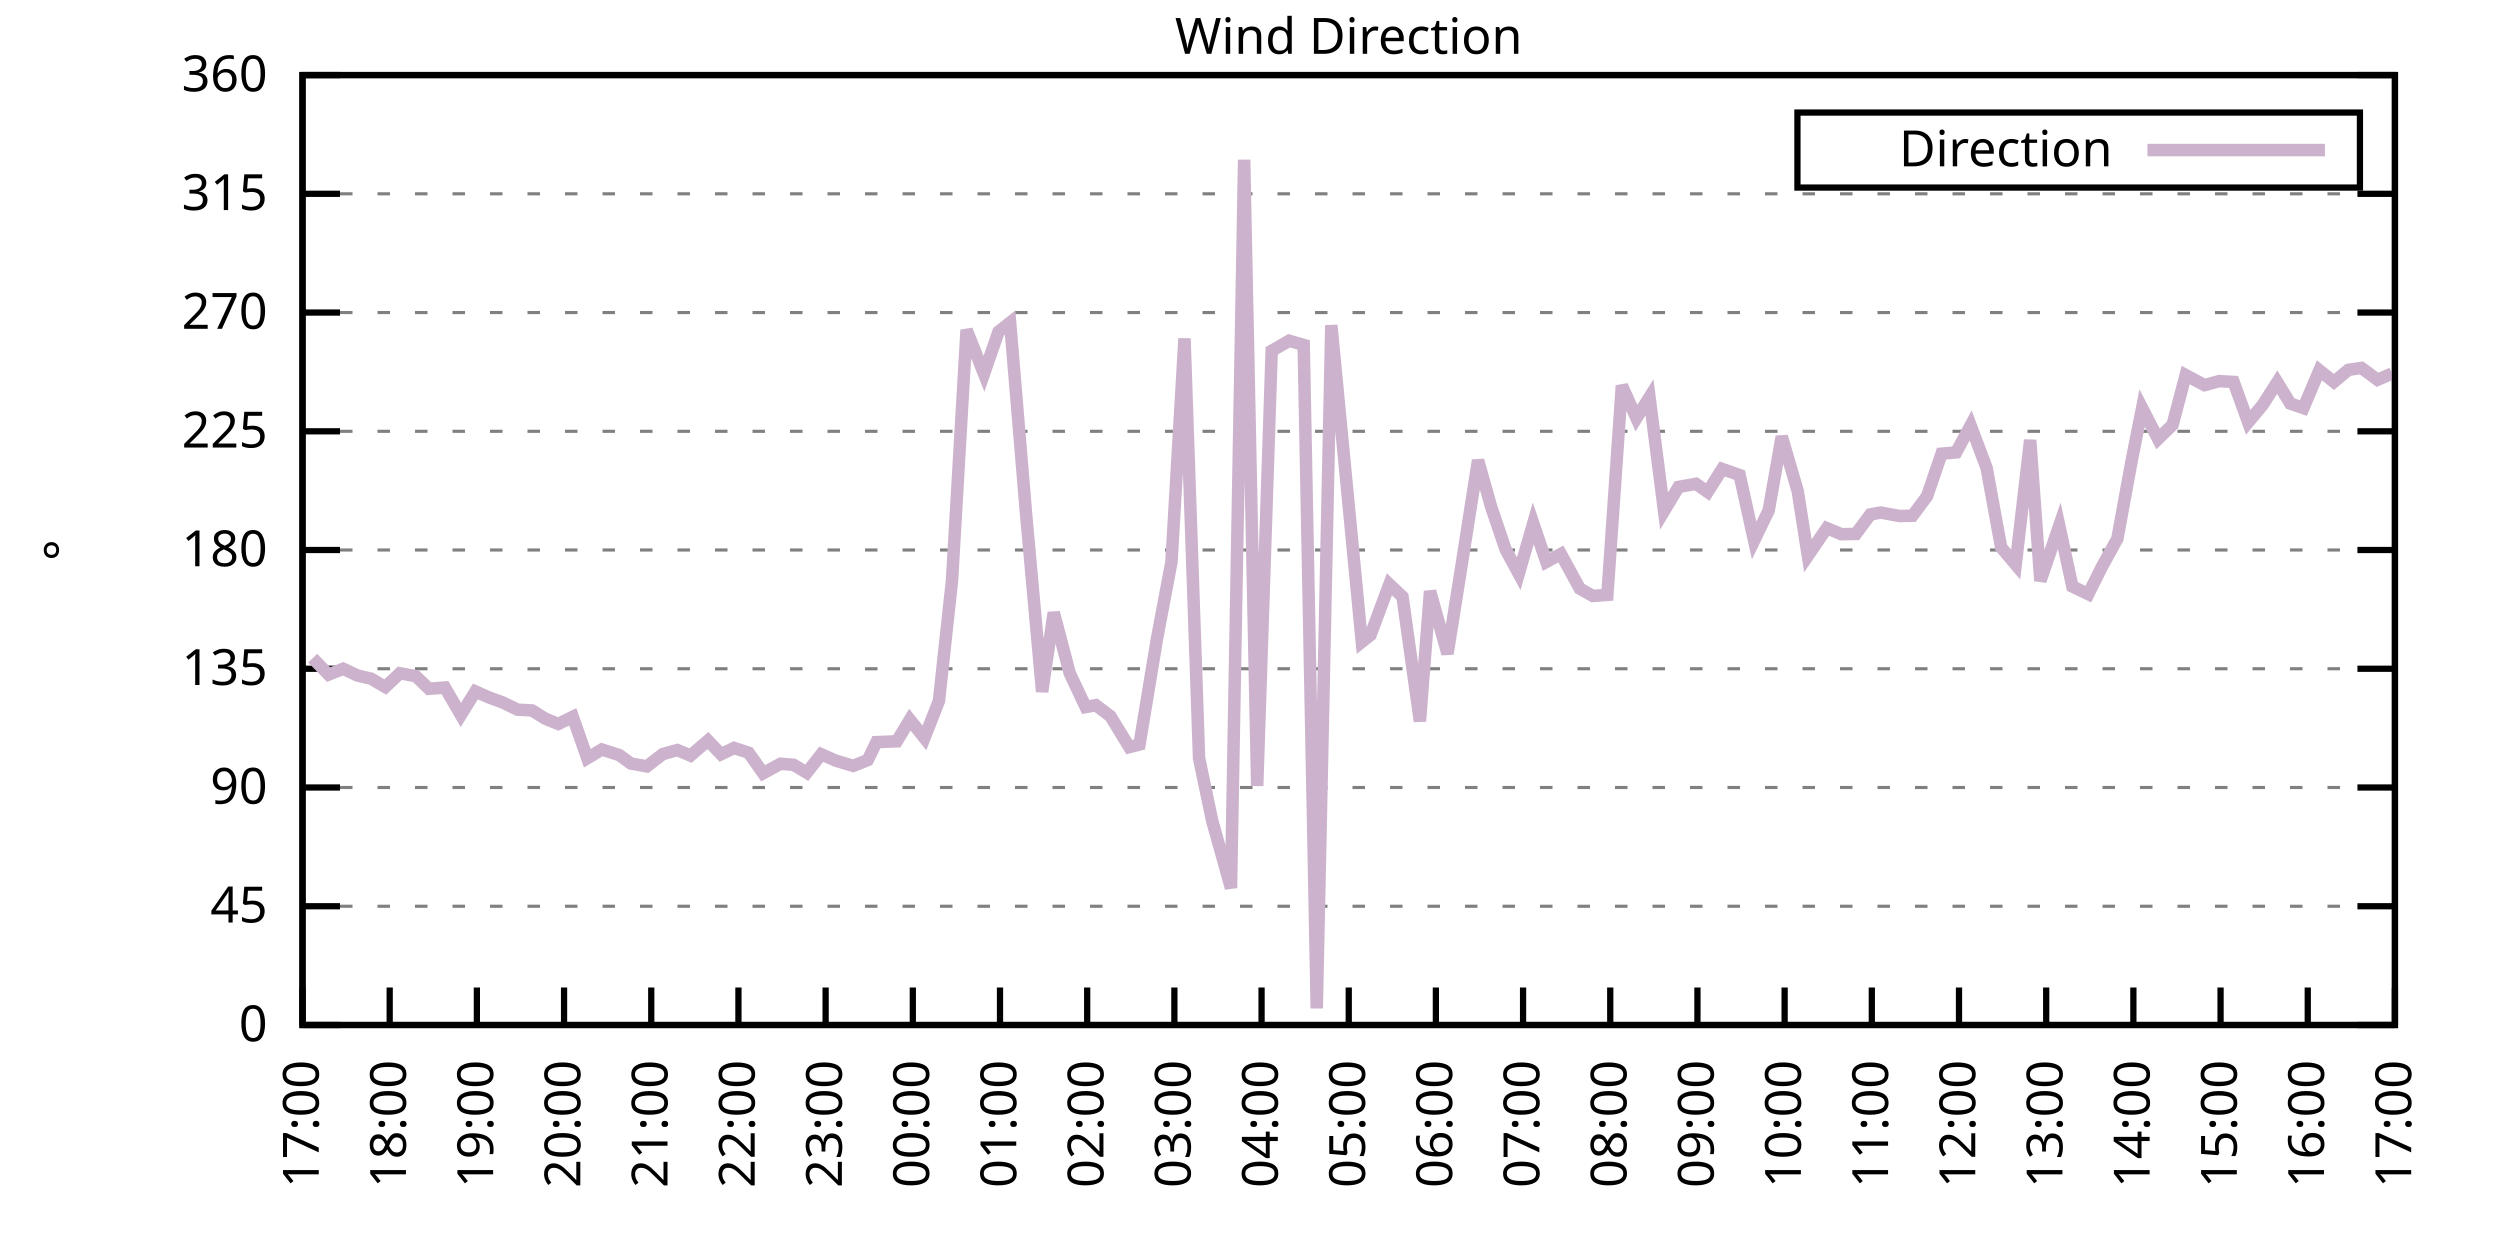
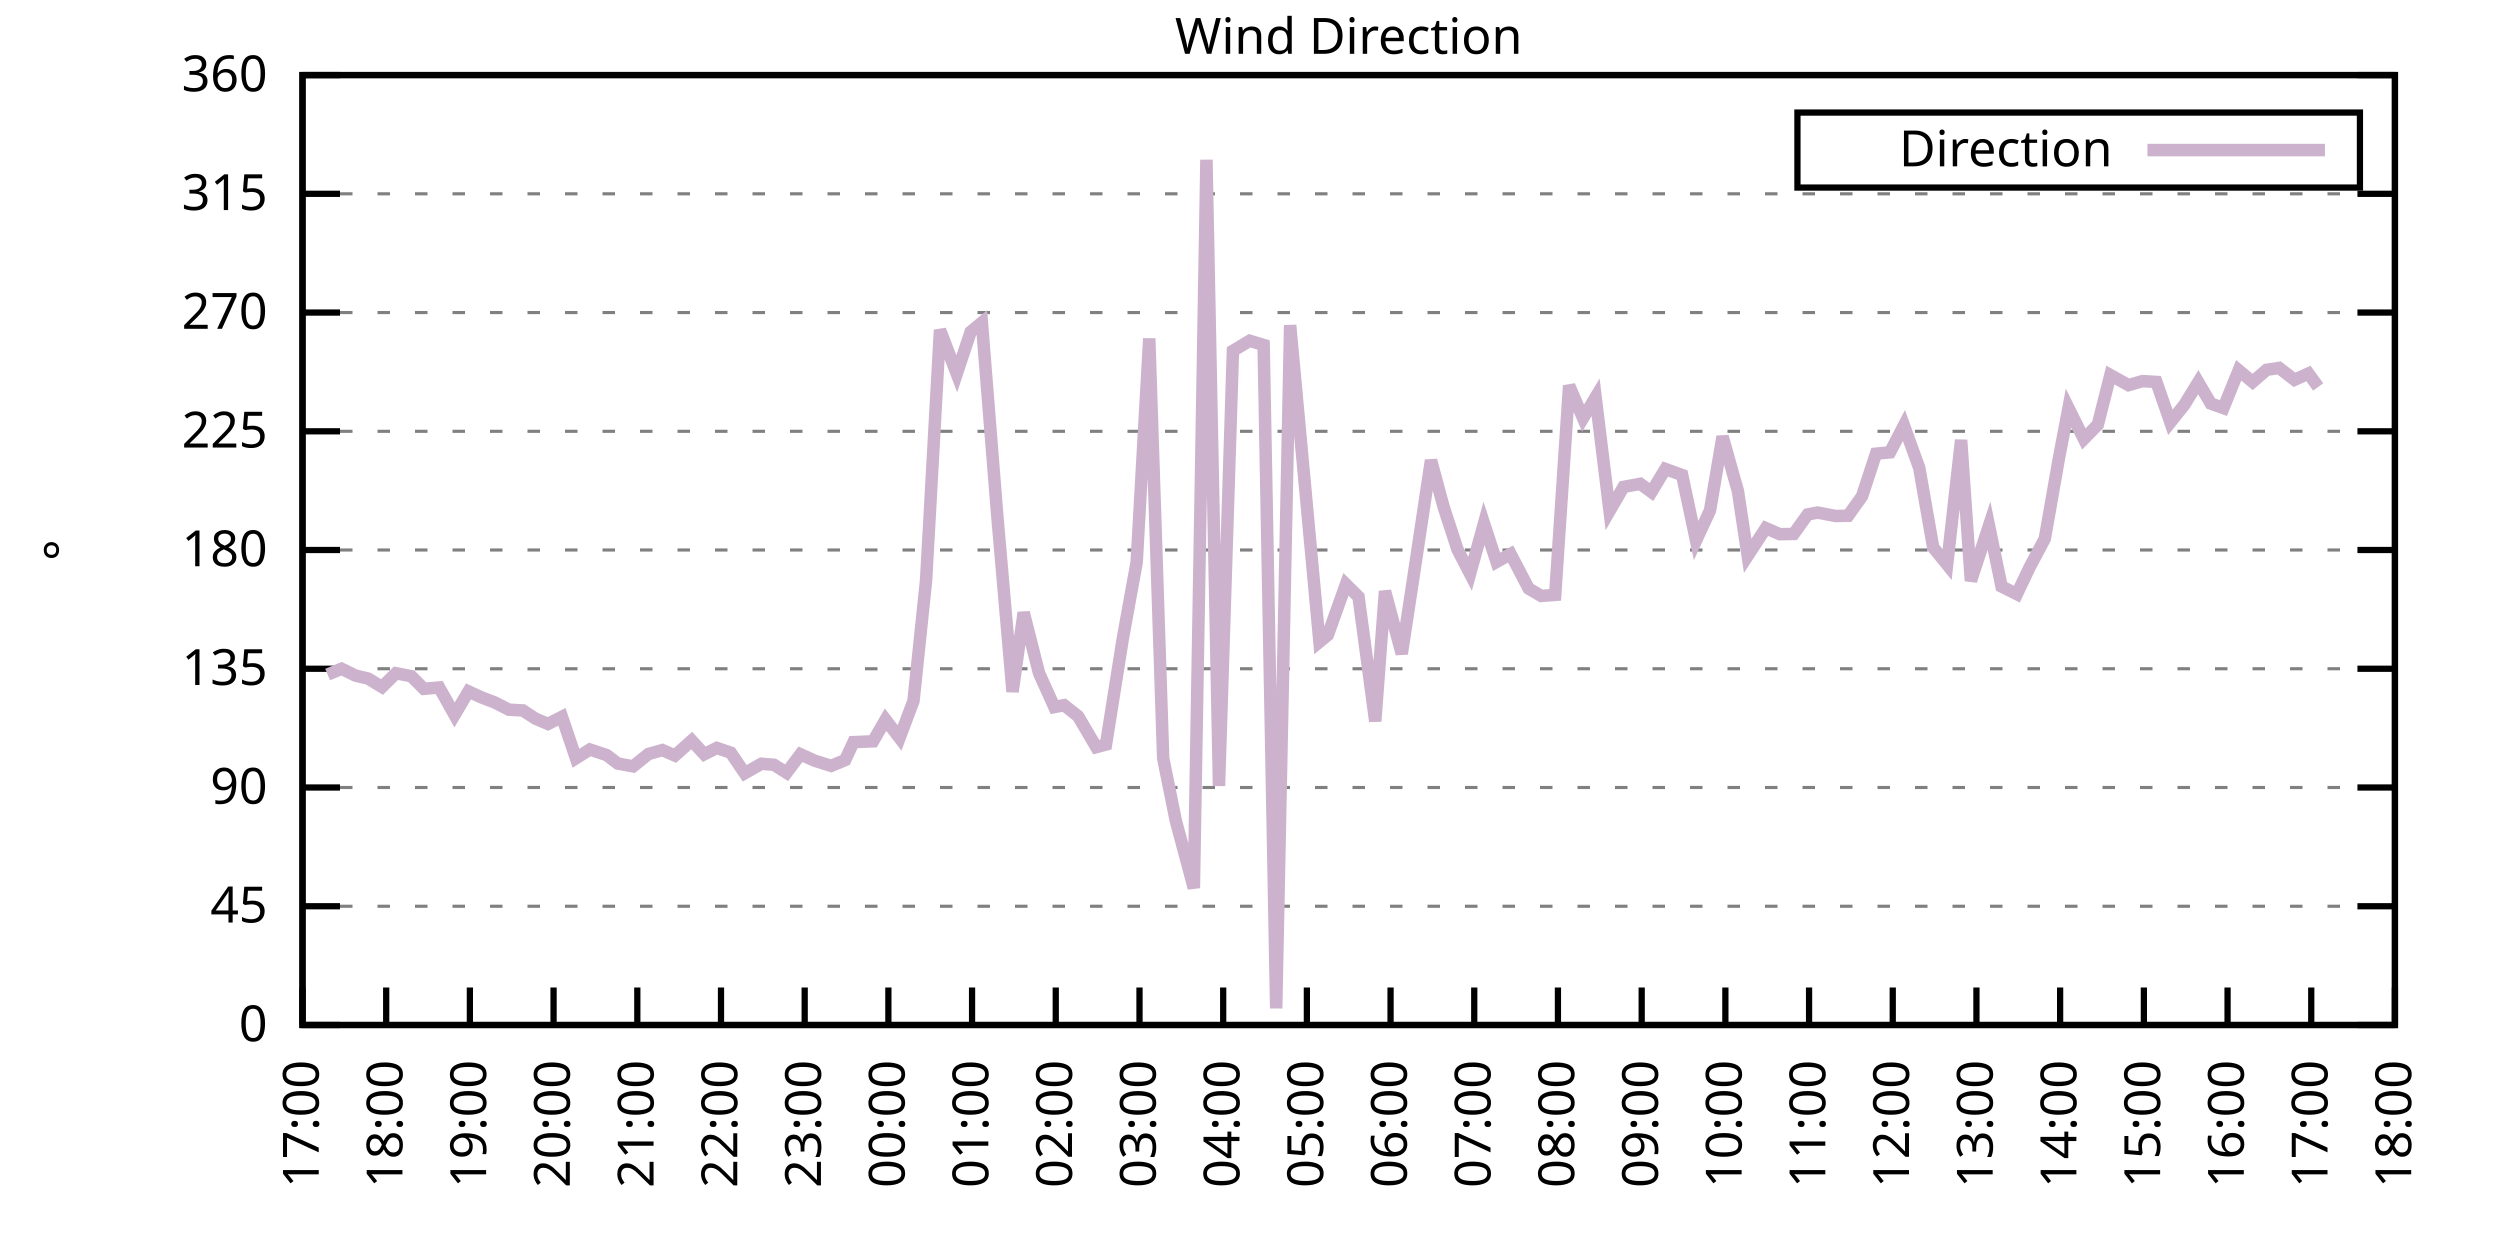
<svg xmlns="http://www.w3.org/2000/svg" xmlns:xlink="http://www.w3.org/1999/xlink" width="400" height="200" viewBox="0 0 400 200">
  <g id="gnuplot_canvas">
    <rect x="0" y="0" width="400" height="200" fill="none" />
    <defs>
      <circle id="gpDot" r="0.5" stroke-width="0.5" stroke="currentColor" />
      <path id="gpPt0" stroke-width="0.333" stroke="currentColor" d="M-1,0 h2 M0,-1 v2" />
      <path id="gpPt1" stroke-width="0.333" stroke="currentColor" d="M-1,-1 L1,1 M1,-1 L-1,1" />
      <path id="gpPt2" stroke-width="0.333" stroke="currentColor" d="M-1,0 L1,0 M0,-1 L0,1 M-1,-1 L1,1 M-1,1 L1,-1" />
      <rect id="gpPt3" stroke-width="0.333" stroke="currentColor" x="-1" y="-1" width="2" height="2" />
      <rect id="gpPt4" stroke-width="0.333" stroke="currentColor" fill="currentColor" x="-1" y="-1" width="2" height="2" />
      <circle id="gpPt5" stroke-width="0.333" stroke="currentColor" cx="0" cy="0" r="1" />
      <use xlink:href="#gpPt5" id="gpPt6" fill="currentColor" stroke="none" />
      <path id="gpPt7" stroke-width="0.333" stroke="currentColor" d="M0,-1.33 L-1.33,0.67 L1.33,0.67 z" />
      <use xlink:href="#gpPt7" id="gpPt8" fill="currentColor" stroke="none" />
      <use xlink:href="#gpPt7" id="gpPt9" stroke="currentColor" transform="rotate(180)" />
      <use xlink:href="#gpPt9" id="gpPt10" fill="currentColor" stroke="none" />
      <use xlink:href="#gpPt3" id="gpPt11" stroke="currentColor" transform="rotate(45)" />
      <use xlink:href="#gpPt11" id="gpPt12" fill="currentColor" stroke="none" />
      <path id="gpPt13" stroke-width="0.333" stroke="currentColor" d="M0,1.330 L1.265,0.411 L0.782,-1.067 L-0.782,-1.076 L-1.265,0.411 z" />
      <use xlink:href="#gpPt13" id="gpPt14" fill="currentColor" stroke="none" />
      <filter id="textbox" filterUnits="objectBoundingBox" x="0" y="0" height="1" width="1">
        <feFlood flood-color="white" flood-opacity="1" result="bgnd" />
        <feComposite in="SourceGraphic" in2="bgnd" operator="atop" />
      </filter>
      <filter id="greybox" filterUnits="objectBoundingBox" x="0" y="0" height="1" width="1">
        <feFlood flood-color="lightgrey" flood-opacity="1" result="grey" />
        <feComposite in="SourceGraphic" in2="grey" operator="atop" />
      </filter>
    </defs>
    <g fill="none" color="white" stroke="currentColor" stroke-width="1.00" stroke-linecap="butt" stroke-linejoin="miter">
</g>
    <g fill="none" color="black" stroke="currentColor" stroke-width="1.00" stroke-linecap="butt" stroke-linejoin="miter">
      <g stroke="none" shape-rendering="crispEdges">
        <polygon fill="rgb(255, 255, 255)" points="48.40,164.00 383.18,164.00 383.18,12.02 48.40,12.02 " />
      </g>
    </g>
    <g fill="none" color="black" stroke="currentColor" stroke-width="1.00" stroke-linecap="butt" stroke-linejoin="miter">
</g>
    <g fill="none" color="black" stroke="black" stroke-width="0.50" stroke-linecap="butt" stroke-linejoin="miter">
</g>
    <g fill="none" color="gray" stroke="currentColor" stroke-width="0.50" stroke-linecap="butt" stroke-linejoin="miter">
      <path stroke="gray" stroke-dasharray="2,4" class="gridline" d="M48.40,164.00 L383.19,164.00  " />
    </g>
    <g fill="none" color="gray" stroke="gray" stroke-width="1.00" stroke-linecap="butt" stroke-linejoin="miter">
</g>
    <g fill="none" color="black" stroke="currentColor" stroke-width="1.00" stroke-linecap="butt" stroke-linejoin="miter">
      <path stroke="black" d="M48.40,164.00 L54.40,164.00 M383.19,164.00 L377.19,164.00  " />
      <g transform="translate(42.80,166.60)" stroke="none" fill="black" font-family="Sans" font-size="8.00" text-anchor="end">
        <text>
          <tspan font-family="Sans"> 0</tspan>
        </text>
      </g>
    </g>
    <g fill="none" color="black" stroke="currentColor" stroke-width="1.00" stroke-linecap="butt" stroke-linejoin="miter">
</g>
    <g fill="none" color="black" stroke="black" stroke-width="0.50" stroke-linecap="butt" stroke-linejoin="miter">
</g>
    <g fill="none" color="gray" stroke="currentColor" stroke-width="0.50" stroke-linecap="butt" stroke-linejoin="miter">
      <path stroke="gray" stroke-dasharray="2,4" class="gridline" d="M48.40,145.00 L383.19,145.00  " />
    </g>
    <g fill="none" color="gray" stroke="gray" stroke-width="1.00" stroke-linecap="butt" stroke-linejoin="miter">
</g>
    <g fill="none" color="black" stroke="currentColor" stroke-width="1.00" stroke-linecap="butt" stroke-linejoin="miter">
      <path stroke="black" d="M48.40,145.00 L54.40,145.00 M383.19,145.00 L377.19,145.00  " />
      <g transform="translate(42.80,147.60)" stroke="none" fill="black" font-family="Sans" font-size="8.00" text-anchor="end">
        <text>
          <tspan font-family="Sans"> 45</tspan>
        </text>
      </g>
    </g>
    <g fill="none" color="black" stroke="currentColor" stroke-width="1.00" stroke-linecap="butt" stroke-linejoin="miter">
</g>
    <g fill="none" color="black" stroke="black" stroke-width="0.50" stroke-linecap="butt" stroke-linejoin="miter">
</g>
    <g fill="none" color="gray" stroke="currentColor" stroke-width="0.50" stroke-linecap="butt" stroke-linejoin="miter">
      <path stroke="gray" stroke-dasharray="2,4" class="gridline" d="M48.40,126.00 L383.19,126.00  " />
    </g>
    <g fill="none" color="gray" stroke="gray" stroke-width="1.00" stroke-linecap="butt" stroke-linejoin="miter">
</g>
    <g fill="none" color="black" stroke="currentColor" stroke-width="1.00" stroke-linecap="butt" stroke-linejoin="miter">
      <path stroke="black" d="M48.40,126.00 L54.40,126.00 M383.19,126.00 L377.19,126.00  " />
      <g transform="translate(42.80,128.60)" stroke="none" fill="black" font-family="Sans" font-size="8.00" text-anchor="end">
        <text>
          <tspan font-family="Sans"> 90</tspan>
        </text>
      </g>
    </g>
    <g fill="none" color="black" stroke="currentColor" stroke-width="1.00" stroke-linecap="butt" stroke-linejoin="miter">
</g>
    <g fill="none" color="black" stroke="black" stroke-width="0.50" stroke-linecap="butt" stroke-linejoin="miter">
</g>
    <g fill="none" color="gray" stroke="currentColor" stroke-width="0.50" stroke-linecap="butt" stroke-linejoin="miter">
      <path stroke="gray" stroke-dasharray="2,4" class="gridline" d="M48.40,107.00 L383.19,107.00  " />
    </g>
    <g fill="none" color="gray" stroke="gray" stroke-width="1.00" stroke-linecap="butt" stroke-linejoin="miter">
</g>
    <g fill="none" color="black" stroke="currentColor" stroke-width="1.00" stroke-linecap="butt" stroke-linejoin="miter">
      <path stroke="black" d="M48.40,107.00 L54.40,107.00 M383.19,107.00 L377.19,107.00  " />
      <g transform="translate(42.80,109.60)" stroke="none" fill="black" font-family="Sans" font-size="8.00" text-anchor="end">
        <text>
          <tspan font-family="Sans"> 135</tspan>
        </text>
      </g>
    </g>
    <g fill="none" color="black" stroke="currentColor" stroke-width="1.00" stroke-linecap="butt" stroke-linejoin="miter">
</g>
    <g fill="none" color="black" stroke="black" stroke-width="0.50" stroke-linecap="butt" stroke-linejoin="miter">
</g>
    <g fill="none" color="gray" stroke="currentColor" stroke-width="0.50" stroke-linecap="butt" stroke-linejoin="miter">
      <path stroke="gray" stroke-dasharray="2,4" class="gridline" d="M48.40,88.00 L383.19,88.00  " />
    </g>
    <g fill="none" color="gray" stroke="gray" stroke-width="1.00" stroke-linecap="butt" stroke-linejoin="miter">
</g>
    <g fill="none" color="black" stroke="currentColor" stroke-width="1.00" stroke-linecap="butt" stroke-linejoin="miter">
      <path stroke="black" d="M48.40,88.00 L54.40,88.00 M383.19,88.00 L377.19,88.00  " />
      <g transform="translate(42.80,90.60)" stroke="none" fill="black" font-family="Sans" font-size="8.00" text-anchor="end">
        <text>
          <tspan font-family="Sans"> 180</tspan>
        </text>
      </g>
    </g>
    <g fill="none" color="black" stroke="currentColor" stroke-width="1.00" stroke-linecap="butt" stroke-linejoin="miter">
</g>
    <g fill="none" color="black" stroke="black" stroke-width="0.50" stroke-linecap="butt" stroke-linejoin="miter">
</g>
    <g fill="none" color="gray" stroke="currentColor" stroke-width="0.50" stroke-linecap="butt" stroke-linejoin="miter">
      <path stroke="gray" stroke-dasharray="2,4" class="gridline" d="M48.40,69.01 L383.19,69.01  " />
    </g>
    <g fill="none" color="gray" stroke="gray" stroke-width="1.00" stroke-linecap="butt" stroke-linejoin="miter">
</g>
    <g fill="none" color="black" stroke="currentColor" stroke-width="1.00" stroke-linecap="butt" stroke-linejoin="miter">
      <path stroke="black" d="M48.40,69.01 L54.40,69.01 M383.19,69.01 L377.19,69.01  " />
      <g transform="translate(42.80,71.61)" stroke="none" fill="black" font-family="Sans" font-size="8.00" text-anchor="end">
        <text>
          <tspan font-family="Sans"> 225</tspan>
        </text>
      </g>
    </g>
    <g fill="none" color="black" stroke="currentColor" stroke-width="1.00" stroke-linecap="butt" stroke-linejoin="miter">
</g>
    <g fill="none" color="black" stroke="black" stroke-width="0.50" stroke-linecap="butt" stroke-linejoin="miter">
</g>
    <g fill="none" color="gray" stroke="currentColor" stroke-width="0.50" stroke-linecap="butt" stroke-linejoin="miter">
      <path stroke="gray" stroke-dasharray="2,4" class="gridline" d="M48.40,50.01 L383.19,50.01  " />
    </g>
    <g fill="none" color="gray" stroke="gray" stroke-width="1.00" stroke-linecap="butt" stroke-linejoin="miter">
</g>
    <g fill="none" color="black" stroke="currentColor" stroke-width="1.00" stroke-linecap="butt" stroke-linejoin="miter">
      <path stroke="black" d="M48.40,50.01 L54.40,50.01 M383.19,50.01 L377.19,50.01  " />
      <g transform="translate(42.80,52.61)" stroke="none" fill="black" font-family="Sans" font-size="8.00" text-anchor="end">
        <text>
          <tspan font-family="Sans"> 270</tspan>
        </text>
      </g>
    </g>
    <g fill="none" color="black" stroke="currentColor" stroke-width="1.00" stroke-linecap="butt" stroke-linejoin="miter">
</g>
    <g fill="none" color="black" stroke="black" stroke-width="0.50" stroke-linecap="butt" stroke-linejoin="miter">
</g>
    <g fill="none" color="gray" stroke="currentColor" stroke-width="0.50" stroke-linecap="butt" stroke-linejoin="miter">
      <path stroke="gray" stroke-dasharray="2,4" class="gridline" d="M48.40,31.01 L383.19,31.01  " />
    </g>
    <g fill="none" color="gray" stroke="gray" stroke-width="1.00" stroke-linecap="butt" stroke-linejoin="miter">
</g>
    <g fill="none" color="black" stroke="currentColor" stroke-width="1.00" stroke-linecap="butt" stroke-linejoin="miter">
      <path stroke="black" d="M48.40,31.01 L54.40,31.01 M383.19,31.01 L377.19,31.01  " />
      <g transform="translate(42.80,33.61)" stroke="none" fill="black" font-family="Sans" font-size="8.00" text-anchor="end">
        <text>
          <tspan font-family="Sans"> 315</tspan>
        </text>
      </g>
    </g>
    <g fill="none" color="black" stroke="currentColor" stroke-width="1.00" stroke-linecap="butt" stroke-linejoin="miter">
</g>
    <g fill="none" color="black" stroke="black" stroke-width="0.50" stroke-linecap="butt" stroke-linejoin="miter">
</g>
    <g fill="none" color="gray" stroke="currentColor" stroke-width="0.50" stroke-linecap="butt" stroke-linejoin="miter">
      <path stroke="gray" stroke-dasharray="2,4" class="gridline" d="M48.40,12.01 L383.19,12.01  " />
    </g>
    <g fill="none" color="gray" stroke="gray" stroke-width="1.00" stroke-linecap="butt" stroke-linejoin="miter">
</g>
    <g fill="none" color="black" stroke="currentColor" stroke-width="1.00" stroke-linecap="butt" stroke-linejoin="miter">
      <path stroke="black" d="M48.40,12.01 L54.40,12.01 M383.19,12.01 L377.19,12.01  " />
      <g transform="translate(42.80,14.61)" stroke="none" fill="black" font-family="Sans" font-size="8.00" text-anchor="end">
        <text>
          <tspan font-family="Sans"> 360</tspan>
        </text>
      </g>
    </g>
    <g fill="none" color="black" stroke="currentColor" stroke-width="1.00" stroke-linecap="butt" stroke-linejoin="miter">
      <path stroke="black" d="M48.40,164.00 L48.40,158.00  " />
      <g transform="translate(51.00,169.60) rotate(270.00)" stroke="none" fill="black" font-family="Sans" font-size="8.00" text-anchor="end">
        <text>
          <tspan font-family="Sans">17:00</tspan>
        </text>
      </g>
    </g>
    <g fill="none" color="black" stroke="currentColor" stroke-width="1.00" stroke-linecap="butt" stroke-linejoin="miter">
-       <path stroke="black" d="M62.35,164.00 L62.35,158.00  " />
-       <g transform="translate(64.95,169.60) rotate(270.00)" stroke="none" fill="black" font-family="Sans" font-size="8.00" text-anchor="end">
+       <path stroke="black" d="M61.79,164.00 L61.79,158.00  " />
+       <g transform="translate(64.39,169.60) rotate(270.00)" stroke="none" fill="black" font-family="Sans" font-size="8.00" text-anchor="end">
        <text>
          <tspan font-family="Sans">18:00</tspan>
        </text>
      </g>
    </g>
    <g fill="none" color="black" stroke="currentColor" stroke-width="1.00" stroke-linecap="butt" stroke-linejoin="miter">
-       <path stroke="black" d="M76.30,164.00 L76.30,158.00  " />
-       <g transform="translate(78.90,169.60) rotate(270.00)" stroke="none" fill="black" font-family="Sans" font-size="8.00" text-anchor="end">
+       <path stroke="black" d="M75.18,164.00 L75.18,158.00  " />
+       <g transform="translate(77.78,169.60) rotate(270.00)" stroke="none" fill="black" font-family="Sans" font-size="8.00" text-anchor="end">
        <text>
          <tspan font-family="Sans">19:00</tspan>
        </text>
      </g>
    </g>
    <g fill="none" color="black" stroke="currentColor" stroke-width="1.00" stroke-linecap="butt" stroke-linejoin="miter">
-       <path stroke="black" d="M90.25,164.00 L90.25,158.00  " />
-       <g transform="translate(92.85,169.60) rotate(270.00)" stroke="none" fill="black" font-family="Sans" font-size="8.00" text-anchor="end">
+       <path stroke="black" d="M88.57,164.00 L88.57,158.00  " />
+       <g transform="translate(91.17,169.60) rotate(270.00)" stroke="none" fill="black" font-family="Sans" font-size="8.00" text-anchor="end">
        <text>
          <tspan font-family="Sans">20:00</tspan>
        </text>
      </g>
    </g>
    <g fill="none" color="black" stroke="currentColor" stroke-width="1.00" stroke-linecap="butt" stroke-linejoin="miter">
-       <path stroke="black" d="M104.20,164.00 L104.20,158.00  " />
-       <g transform="translate(106.80,169.60) rotate(270.00)" stroke="none" fill="black" font-family="Sans" font-size="8.00" text-anchor="end">
+       <path stroke="black" d="M101.97,164.00 L101.97,158.00  " />
+       <g transform="translate(104.57,169.60) rotate(270.00)" stroke="none" fill="black" font-family="Sans" font-size="8.00" text-anchor="end">
        <text>
          <tspan font-family="Sans">21:00</tspan>
        </text>
      </g>
    </g>
    <g fill="none" color="black" stroke="currentColor" stroke-width="1.00" stroke-linecap="butt" stroke-linejoin="miter">
-       <path stroke="black" d="M118.15,164.00 L118.15,158.00  " />
-       <g transform="translate(120.75,169.60) rotate(270.00)" stroke="none" fill="black" font-family="Sans" font-size="8.00" text-anchor="end">
+       <path stroke="black" d="M115.36,164.00 L115.36,158.00  " />
+       <g transform="translate(117.96,169.60) rotate(270.00)" stroke="none" fill="black" font-family="Sans" font-size="8.00" text-anchor="end">
        <text>
          <tspan font-family="Sans">22:00</tspan>
        </text>
      </g>
    </g>
    <g fill="none" color="black" stroke="currentColor" stroke-width="1.00" stroke-linecap="butt" stroke-linejoin="miter">
-       <path stroke="black" d="M132.10,164.00 L132.10,158.00  " />
-       <g transform="translate(134.70,169.60) rotate(270.00)" stroke="none" fill="black" font-family="Sans" font-size="8.00" text-anchor="end">
+       <path stroke="black" d="M128.75,164.00 L128.75,158.00  " />
+       <g transform="translate(131.35,169.60) rotate(270.00)" stroke="none" fill="black" font-family="Sans" font-size="8.00" text-anchor="end">
        <text>
          <tspan font-family="Sans">23:00</tspan>
        </text>
      </g>
    </g>
    <g fill="none" color="black" stroke="currentColor" stroke-width="1.00" stroke-linecap="butt" stroke-linejoin="miter">
-       <path stroke="black" d="M146.05,164.00 L146.05,158.00  " />
-       <g transform="translate(148.65,169.60) rotate(270.00)" stroke="none" fill="black" font-family="Sans" font-size="8.00" text-anchor="end">
+       <path stroke="black" d="M142.14,164.00 L142.14,158.00  " />
+       <g transform="translate(144.74,169.60) rotate(270.00)" stroke="none" fill="black" font-family="Sans" font-size="8.00" text-anchor="end">
        <text>
          <tspan font-family="Sans">00:00</tspan>
        </text>
      </g>
    </g>
    <g fill="none" color="black" stroke="currentColor" stroke-width="1.00" stroke-linecap="butt" stroke-linejoin="miter">
-       <path stroke="black" d="M160.00,164.00 L160.00,158.00  " />
-       <g transform="translate(162.60,169.60) rotate(270.00)" stroke="none" fill="black" font-family="Sans" font-size="8.00" text-anchor="end">
+       <path stroke="black" d="M155.53,164.00 L155.53,158.00  " />
+       <g transform="translate(158.13,169.60) rotate(270.00)" stroke="none" fill="black" font-family="Sans" font-size="8.00" text-anchor="end">
        <text>
          <tspan font-family="Sans">01:00</tspan>
        </text>
      </g>
    </g>
    <g fill="none" color="black" stroke="currentColor" stroke-width="1.00" stroke-linecap="butt" stroke-linejoin="miter">
-       <path stroke="black" d="M173.95,164.00 L173.95,158.00  " />
-       <g transform="translate(176.55,169.60) rotate(270.00)" stroke="none" fill="black" font-family="Sans" font-size="8.00" text-anchor="end">
+       <path stroke="black" d="M168.92,164.00 L168.92,158.00  " />
+       <g transform="translate(171.52,169.60) rotate(270.00)" stroke="none" fill="black" font-family="Sans" font-size="8.00" text-anchor="end">
        <text>
          <tspan font-family="Sans">02:00</tspan>
        </text>
      </g>
    </g>
    <g fill="none" color="black" stroke="currentColor" stroke-width="1.00" stroke-linecap="butt" stroke-linejoin="miter">
-       <path stroke="black" d="M187.90,164.00 L187.90,158.00  " />
-       <g transform="translate(190.50,169.60) rotate(270.00)" stroke="none" fill="black" font-family="Sans" font-size="8.00" text-anchor="end">
+       <path stroke="black" d="M182.32,164.00 L182.32,158.00  " />
+       <g transform="translate(184.92,169.60) rotate(270.00)" stroke="none" fill="black" font-family="Sans" font-size="8.00" text-anchor="end">
        <text>
          <tspan font-family="Sans">03:00</tspan>
        </text>
      </g>
    </g>
    <g fill="none" color="black" stroke="currentColor" stroke-width="1.00" stroke-linecap="butt" stroke-linejoin="miter">
-       <path stroke="black" d="M201.85,164.00 L201.85,158.00  " />
-       <g transform="translate(204.45,169.60) rotate(270.00)" stroke="none" fill="black" font-family="Sans" font-size="8.00" text-anchor="end">
+       <path stroke="black" d="M195.71,164.00 L195.71,158.00  " />
+       <g transform="translate(198.31,169.60) rotate(270.00)" stroke="none" fill="black" font-family="Sans" font-size="8.00" text-anchor="end">
        <text>
          <tspan font-family="Sans">04:00</tspan>
        </text>
      </g>
    </g>
    <g fill="none" color="black" stroke="currentColor" stroke-width="1.00" stroke-linecap="butt" stroke-linejoin="miter">
-       <path stroke="black" d="M215.80,164.00 L215.80,158.00  " />
-       <g transform="translate(218.40,169.60) rotate(270.00)" stroke="none" fill="black" font-family="Sans" font-size="8.00" text-anchor="end">
+       <path stroke="black" d="M209.10,164.00 L209.10,158.00  " />
+       <g transform="translate(211.70,169.60) rotate(270.00)" stroke="none" fill="black" font-family="Sans" font-size="8.00" text-anchor="end">
        <text>
          <tspan font-family="Sans">05:00</tspan>
        </text>
      </g>
    </g>
    <g fill="none" color="black" stroke="currentColor" stroke-width="1.00" stroke-linecap="butt" stroke-linejoin="miter">
-       <path stroke="black" d="M229.74,164.00 L229.74,158.00  " />
-       <g transform="translate(232.34,169.60) rotate(270.00)" stroke="none" fill="black" font-family="Sans" font-size="8.00" text-anchor="end">
+       <path stroke="black" d="M222.49,164.00 L222.49,158.00  " />
+       <g transform="translate(225.09,169.60) rotate(270.00)" stroke="none" fill="black" font-family="Sans" font-size="8.00" text-anchor="end">
        <text>
          <tspan font-family="Sans">06:00</tspan>
        </text>
      </g>
    </g>
    <g fill="none" color="black" stroke="currentColor" stroke-width="1.00" stroke-linecap="butt" stroke-linejoin="miter">
-       <path stroke="black" d="M243.69,164.00 L243.69,158.00  " />
-       <g transform="translate(246.29,169.60) rotate(270.00)" stroke="none" fill="black" font-family="Sans" font-size="8.00" text-anchor="end">
+       <path stroke="black" d="M235.88,164.00 L235.88,158.00  " />
+       <g transform="translate(238.48,169.60) rotate(270.00)" stroke="none" fill="black" font-family="Sans" font-size="8.00" text-anchor="end">
        <text>
          <tspan font-family="Sans">07:00</tspan>
        </text>
      </g>
    </g>
    <g fill="none" color="black" stroke="currentColor" stroke-width="1.00" stroke-linecap="butt" stroke-linejoin="miter">
-       <path stroke="black" d="M257.64,164.00 L257.64,158.00  " />
-       <g transform="translate(260.24,169.60) rotate(270.00)" stroke="none" fill="black" font-family="Sans" font-size="8.00" text-anchor="end">
+       <path stroke="black" d="M249.27,164.00 L249.27,158.00  " />
+       <g transform="translate(251.87,169.60) rotate(270.00)" stroke="none" fill="black" font-family="Sans" font-size="8.00" text-anchor="end">
        <text>
          <tspan font-family="Sans">08:00</tspan>
        </text>
      </g>
    </g>
    <g fill="none" color="black" stroke="currentColor" stroke-width="1.00" stroke-linecap="butt" stroke-linejoin="miter">
-       <path stroke="black" d="M271.59,164.00 L271.59,158.00  " />
-       <g transform="translate(274.19,169.60) rotate(270.00)" stroke="none" fill="black" font-family="Sans" font-size="8.00" text-anchor="end">
+       <path stroke="black" d="M262.67,164.00 L262.67,158.00  " />
+       <g transform="translate(265.27,169.60) rotate(270.00)" stroke="none" fill="black" font-family="Sans" font-size="8.00" text-anchor="end">
        <text>
          <tspan font-family="Sans">09:00</tspan>
        </text>
      </g>
    </g>
    <g fill="none" color="black" stroke="currentColor" stroke-width="1.00" stroke-linecap="butt" stroke-linejoin="miter">
-       <path stroke="black" d="M285.54,164.00 L285.54,158.00  " />
-       <g transform="translate(288.14,169.60) rotate(270.00)" stroke="none" fill="black" font-family="Sans" font-size="8.00" text-anchor="end">
+       <path stroke="black" d="M276.06,164.00 L276.06,158.00  " />
+       <g transform="translate(278.66,169.60) rotate(270.00)" stroke="none" fill="black" font-family="Sans" font-size="8.00" text-anchor="end">
        <text>
          <tspan font-family="Sans">10:00</tspan>
        </text>
      </g>
    </g>
    <g fill="none" color="black" stroke="currentColor" stroke-width="1.00" stroke-linecap="butt" stroke-linejoin="miter">
-       <path stroke="black" d="M299.49,164.00 L299.49,158.00  " />
-       <g transform="translate(302.09,169.60) rotate(270.00)" stroke="none" fill="black" font-family="Sans" font-size="8.00" text-anchor="end">
+       <path stroke="black" d="M289.45,164.00 L289.45,158.00  " />
+       <g transform="translate(292.05,169.60) rotate(270.00)" stroke="none" fill="black" font-family="Sans" font-size="8.00" text-anchor="end">
        <text>
          <tspan font-family="Sans">11:00</tspan>
        </text>
      </g>
    </g>
    <g fill="none" color="black" stroke="currentColor" stroke-width="1.00" stroke-linecap="butt" stroke-linejoin="miter">
-       <path stroke="black" d="M313.44,164.00 L313.44,158.00  " />
-       <g transform="translate(316.04,169.60) rotate(270.00)" stroke="none" fill="black" font-family="Sans" font-size="8.00" text-anchor="end">
+       <path stroke="black" d="M302.84,164.00 L302.84,158.00  " />
+       <g transform="translate(305.44,169.60) rotate(270.00)" stroke="none" fill="black" font-family="Sans" font-size="8.00" text-anchor="end">
        <text>
          <tspan font-family="Sans">12:00</tspan>
        </text>
      </g>
    </g>
    <g fill="none" color="black" stroke="currentColor" stroke-width="1.00" stroke-linecap="butt" stroke-linejoin="miter">
-       <path stroke="black" d="M327.39,164.00 L327.39,158.00  " />
-       <g transform="translate(329.99,169.60) rotate(270.00)" stroke="none" fill="black" font-family="Sans" font-size="8.00" text-anchor="end">
+       <path stroke="black" d="M316.23,164.00 L316.23,158.00  " />
+       <g transform="translate(318.83,169.60) rotate(270.00)" stroke="none" fill="black" font-family="Sans" font-size="8.00" text-anchor="end">
        <text>
          <tspan font-family="Sans">13:00</tspan>
        </text>
      </g>
    </g>
    <g fill="none" color="black" stroke="currentColor" stroke-width="1.00" stroke-linecap="butt" stroke-linejoin="miter">
-       <path stroke="black" d="M341.34,164.00 L341.34,158.00  " />
-       <g transform="translate(343.94,169.60) rotate(270.00)" stroke="none" fill="black" font-family="Sans" font-size="8.00" text-anchor="end">
+       <path stroke="black" d="M329.62,164.00 L329.62,158.00  " />
+       <g transform="translate(332.22,169.60) rotate(270.00)" stroke="none" fill="black" font-family="Sans" font-size="8.00" text-anchor="end">
        <text>
          <tspan font-family="Sans">14:00</tspan>
        </text>
      </g>
    </g>
    <g fill="none" color="black" stroke="currentColor" stroke-width="1.00" stroke-linecap="butt" stroke-linejoin="miter">
-       <path stroke="black" d="M355.29,164.00 L355.29,158.00  " />
-       <g transform="translate(357.89,169.60) rotate(270.00)" stroke="none" fill="black" font-family="Sans" font-size="8.00" text-anchor="end">
+       <path stroke="black" d="M343.02,164.00 L343.02,158.00  " />
+       <g transform="translate(345.62,169.60) rotate(270.00)" stroke="none" fill="black" font-family="Sans" font-size="8.00" text-anchor="end">
        <text>
          <tspan font-family="Sans">15:00</tspan>
        </text>
      </g>
    </g>
    <g fill="none" color="black" stroke="currentColor" stroke-width="1.00" stroke-linecap="butt" stroke-linejoin="miter">
-       <path stroke="black" d="M369.24,164.00 L369.24,158.00  " />
-       <g transform="translate(371.84,169.60) rotate(270.00)" stroke="none" fill="black" font-family="Sans" font-size="8.00" text-anchor="end">
+       <path stroke="black" d="M356.41,164.00 L356.41,158.00  " />
+       <g transform="translate(359.01,169.60) rotate(270.00)" stroke="none" fill="black" font-family="Sans" font-size="8.00" text-anchor="end">
        <text>
          <tspan font-family="Sans">16:00</tspan>
+         </text>
+       </g>
+     </g>
+     <g fill="none" color="black" stroke="currentColor" stroke-width="1.00" stroke-linecap="butt" stroke-linejoin="miter">
+       <path stroke="black" d="M369.80,164.00 L369.80,158.00  " />
+       <g transform="translate(372.40,169.60) rotate(270.00)" stroke="none" fill="black" font-family="Sans" font-size="8.00" text-anchor="end">
+         <text>
+           <tspan font-family="Sans">17:00</tspan>
        </text>
      </g>
    </g>
    <g fill="none" color="black" stroke="currentColor" stroke-width="1.00" stroke-linecap="butt" stroke-linejoin="miter">
      <path stroke="black" d="M383.19,164.00 L383.19,158.00  " />
      <g transform="translate(385.79,169.60) rotate(270.00)" stroke="none" fill="black" font-family="Sans" font-size="8.00" text-anchor="end">
        <text>
-           <tspan font-family="Sans">17:00</tspan>
+           <tspan font-family="Sans">18:00</tspan>
        </text>
      </g>
    </g>
    <g fill="none" color="black" stroke="currentColor" stroke-width="1.00" stroke-linecap="butt" stroke-linejoin="miter">
</g>
    <g fill="none" color="black" stroke="currentColor" stroke-width="1.00" stroke-linecap="butt" stroke-linejoin="miter">
      <path stroke="black" d="M48.40,12.01 L48.40,164.00 L383.19,164.00 L383.19,12.01 L48.40,12.01 Z  " />
    </g>
    <g fill="none" color="black" stroke="currentColor" stroke-width="1.00" stroke-linecap="butt" stroke-linejoin="miter">
</g>
    <g fill="none" color="black" stroke="currentColor" stroke-width="1.00" stroke-linecap="butt" stroke-linejoin="miter">
      <path stroke="black" d="M287.59,30.01 L287.59,18.01 L377.59,18.01 L377.59,30.01 L287.59,30.01 Z  " />
    </g>
    <g id="Wind_direction_plot_1">
      <g fill="none" color="white" stroke="black" stroke-width="2.00" stroke-linecap="butt" stroke-linejoin="miter">
</g>
      <g fill="none" color="black" stroke="currentColor" stroke-width="2.00" stroke-linecap="butt" stroke-linejoin="miter">
        <g transform="translate(337.99,26.61)" stroke="none" fill="black" font-family="Sans" font-size="8.00" text-anchor="end">
          <text>
            <tspan font-family="Sans">Direction</tspan>
          </text>
        </g>
      </g>
      <g fill="none" color="black" stroke="currentColor" stroke-width="2.00" stroke-linecap="butt" stroke-linejoin="miter">
-         <path stroke="rgb(204, 178, 204)" d="M343.59,24.01 L371.99,24.01 M50.03,105.31 L52.58,107.93 L54.91,107.00 L57.23,108.10 L59.33,108.57 L61.65,109.92   L63.98,107.72 L66.53,108.19 L68.63,110.21 L71.18,110.00 L73.74,114.39 L76.07,110.63 L78.16,111.56 L80.48,112.41   L82.81,113.55 L85.13,113.67 L87.23,114.98 L89.32,115.83 L91.64,114.69 L93.97,121.32 L96.29,119.92 L99.08,120.81   L100.94,122.16 L103.50,122.62 L106.06,120.64 L108.38,120.01 L110.48,120.89 L113.27,118.49 L115.36,120.68 L117.45,119.67   L119.78,120.43 L122.10,123.72 L124.89,122.20 L126.98,122.37 L129.08,123.64 L131.40,120.68 L133.72,121.70 L136.51,122.54   L138.84,121.61 L140.23,118.74 L143.49,118.61 L145.58,115.15 L147.91,118.07 L150.23,112.15 L152.32,92.90 L154.65,52.79   L157.44,59.80 L159.76,53.09 L161.62,51.61 L164.18,82.35 L166.74,110.68 L168.60,98.01 L171.16,107.72 L173.71,113.13   L175.34,112.83 L177.67,114.60 L180.69,119.54 L182.32,119.12 L185.11,102.23 L187.43,89.95 L189.52,54.15 L191.85,121.32   L193.94,131.28 L196.96,142.09 L199.06,25.56 L201.15,125.75 L203.47,56.13 L206.26,54.52 L208.59,55.20 L210.68,161.34   L213.01,52.03 L217.89,102.70 L219.28,101.60 L222.30,93.49 L224.40,95.48 L227.19,115.41 L228.81,94.59 L231.60,104.60   L233.46,92.94 L236.49,73.65 L238.58,81.08 L240.90,87.92 L243.00,91.80 L245.32,83.74 L247.41,89.90 L249.74,88.64   L252.76,94.17 L254.85,95.35 L257.18,95.18 L259.50,61.70 L261.83,66.90 L263.92,63.56 L266.25,81.76 L268.57,77.91   L271.36,77.41 L273.22,78.72 L275.55,75.04 L278.34,76.01 L280.66,86.49 L282.99,81.67 L285.08,69.85 L287.64,78.59   L289.26,88.93 L292.29,84.50 L294.61,85.47 L296.94,85.43 L299.26,82.31 L300.89,82.01 L303.91,82.56 L306.00,82.52   L308.33,79.39 L310.65,72.59 L312.98,72.38 L315.30,68.08 L317.86,74.87 L320.18,87.58 L322.51,90.33 L324.83,70.40   L326.46,92.94 L329.48,84.12 L331.58,93.83 L334.13,95.06 L336.23,90.83 L338.78,86.19 L341.11,73.48 L342.74,65.29   L345.29,70.23 L347.62,67.95 L349.71,60.01 L352.73,61.62 L355.06,60.98 L357.38,61.11 L359.71,67.57 L362.03,64.78   L364.36,61.15 L366.45,64.57 L368.54,65.29 L371.10,59.25 L373.43,61.11 L375.75,59.17 L377.84,58.87 L380.40,60.77   L382.73,59.76  " />
+         <path stroke="rgb(204, 178, 204)" d="M343.59,24.01 L371.99,24.01 M52.42,107.93 L54.65,107.00 L56.88,108.10 L58.89,108.57 L61.12,109.92 L63.35,107.72   L65.81,108.19 L67.82,110.21 L70.27,110.00 L72.73,114.39 L74.96,110.63 L76.97,111.56 L79.20,112.41 L81.43,113.55   L83.66,113.67 L85.67,114.98 L87.68,115.83 L89.91,114.69 L92.15,121.32 L94.38,119.92 L97.06,120.81 L98.84,122.16   L101.30,122.62 L103.75,120.64 L105.98,120.01 L107.99,120.89 L110.67,118.49 L112.68,120.68 L114.69,119.67 L116.92,120.43   L119.15,123.72 L121.83,122.20 L123.84,122.37 L125.85,123.64 L128.08,120.68 L130.31,121.70 L132.99,122.54 L135.22,121.61   L136.56,118.74 L139.69,118.61 L141.69,115.15 L143.93,118.07 L146.16,112.15 L148.17,92.90 L150.40,52.79 L153.08,59.80   L155.31,53.09 L157.10,51.61 L159.55,82.35 L162.01,110.68 L163.79,98.01 L166.25,107.72 L168.70,113.13 L170.26,112.83   L172.50,114.60 L175.40,119.54 L176.96,119.12 L179.64,102.23 L181.87,89.95 L183.88,54.15 L186.11,121.32 L188.12,131.28   L191.02,142.09 L193.03,25.56 L195.04,125.75 L197.27,56.13 L199.95,54.52 L202.18,55.20 L204.19,161.34 L206.42,52.03   L211.11,102.70 L212.45,101.60 L215.35,93.49 L217.36,95.48 L220.04,115.41 L221.60,94.59 L224.28,104.60 L226.06,92.94   L228.96,73.65 L230.97,81.08 L233.20,87.92 L235.21,91.80 L237.44,83.74 L239.45,89.90 L241.69,88.64 L244.59,94.17   L246.60,95.35 L248.83,95.18 L251.06,61.70 L253.29,66.90 L255.30,63.56 L257.53,81.76 L259.76,77.91 L262.44,77.41   L264.23,78.72 L266.46,75.04 L269.14,76.01 L271.37,86.49 L273.60,81.67 L275.61,69.85 L278.07,78.59 L279.63,88.93   L282.53,84.50 L284.76,85.47 L286.99,85.43 L289.23,82.31 L290.79,82.01 L293.69,82.56 L295.70,82.52 L297.93,79.39   L300.16,72.59 L302.39,72.38 L304.63,68.08 L307.08,74.87 L309.31,87.58 L311.54,90.33 L313.78,70.40 L315.34,92.94   L318.24,84.12 L320.25,93.83 L322.70,95.06 L324.71,90.83 L327.17,86.19 L329.40,73.48 L330.96,65.29 L333.42,70.23   L335.65,67.95 L337.66,60.01 L340.56,61.62 L342.79,60.98 L345.02,61.11 L347.26,67.57 L349.49,64.78 L351.72,61.15   L353.73,64.57 L355.74,65.29 L358.19,59.25 L360.42,61.11 L362.66,59.17 L364.66,58.87 L367.12,60.77 L369.35,59.76   L370.91,61.91  " />
      </g>
    </g>
    <g fill="none" color="black" stroke="currentColor" stroke-width="2.00" stroke-linecap="butt" stroke-linejoin="miter">
</g>
    <g fill="none" color="black" stroke="black" stroke-width="1.00" stroke-linecap="butt" stroke-linejoin="miter">
</g>
    <g fill="none" color="black" stroke="currentColor" stroke-width="1.00" stroke-linecap="butt" stroke-linejoin="miter">
      <path stroke="black" d="M48.40,12.01 L48.40,164.00 L383.19,164.00 L383.19,12.01 L48.40,12.01 Z  " />
      <g transform="translate(12.80,88.01) rotate(270.00)" stroke="none" fill="black" font-family="Sans" font-size="8.00" text-anchor="middle">
        <text>
          <tspan font-family="Sans">°</tspan>
        </text>
      </g>
    </g>
    <g fill="none" color="black" stroke="currentColor" stroke-width="1.00" stroke-linecap="butt" stroke-linejoin="miter">
</g>
    <g fill="none" color="black" stroke="currentColor" stroke-width="1.00" stroke-linecap="butt" stroke-linejoin="miter">
      <g transform="translate(215.79,8.61)" stroke="none" fill="black" font-family="Sans" font-size="8.00" text-anchor="middle">
        <text>
          <tspan font-family="Sans">Wind Direction</tspan>
        </text>
      </g>
    </g>
    <g fill="none" color="black" stroke="currentColor" stroke-width="1.00" stroke-linecap="butt" stroke-linejoin="miter">
</g>
  </g>
</svg>
